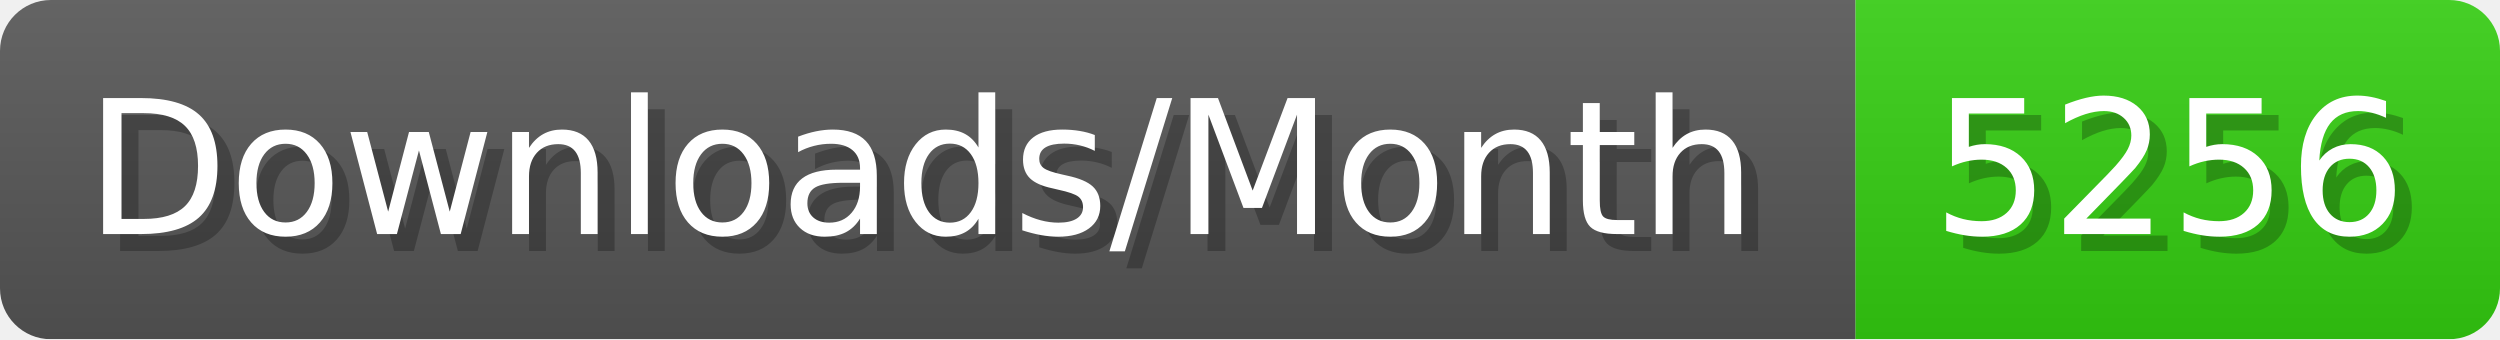
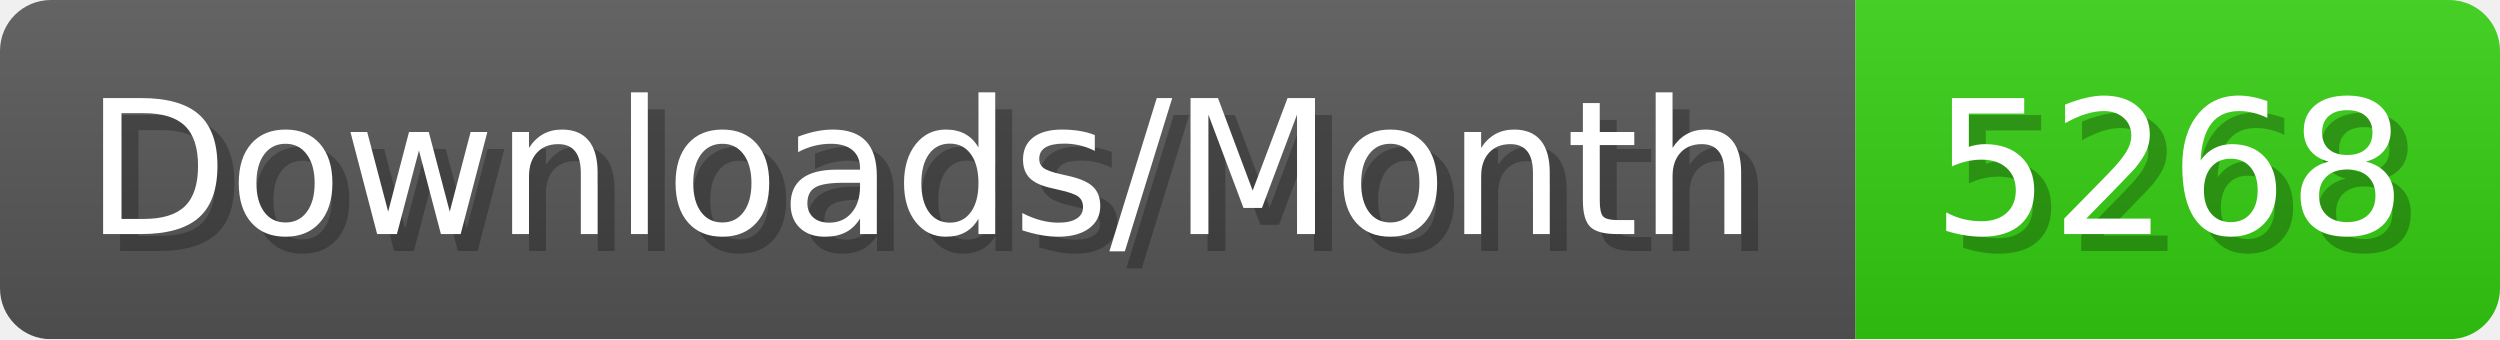
- <svg xmlns="http://www.w3.org/2000/svg" width="147.4" height="20" viewBox="0 0 1474 200" role="img" aria-label="Downloads/Month: 5256">
+ <svg xmlns="http://www.w3.org/2000/svg" width="147.4" height="20" viewBox="0 0 1474 200" role="img" aria-label="Downloads/Month: 5268">
  <linearGradient id="YlXUI" x2="0" y2="100%">
    <stop offset="0" stop-opacity=".1" stop-color="#EEE" />
    <stop offset="1" stop-opacity=".1" />
  </linearGradient>
  <mask id="JHhop">
    <rect width="1474" height="200" rx="30" fill="#FFF" />
  </mask>
  <g mask="url(#JHhop)">
    <rect width="1094" height="200" fill="#555" />
    <rect width="380" height="200" fill="#3C1" x="1094" />
    <rect width="1474" height="200" fill="url(#YlXUI)" />
  </g>
  <g aria-hidden="true" fill="#fff" text-anchor="start" font-family="Verdana,DejaVu Sans,sans-serif" font-size="110">
    <text x="60" y="148" textLength="994" fill="#000" opacity="0.25">Downloads/Month</text>
    <text x="50" y="138" textLength="994">Downloads/Month</text>
-     <text x="1149" y="148" textLength="280" fill="#000" opacity="0.25">5256</text>
-     <text x="1139" y="138" textLength="280">5256</text>
+     <text x="1149" y="148" textLength="280" fill="#000" opacity="0.25">5268</text>
+     <text x="1139" y="138" textLength="280">5268</text>
  </g>
</svg>
